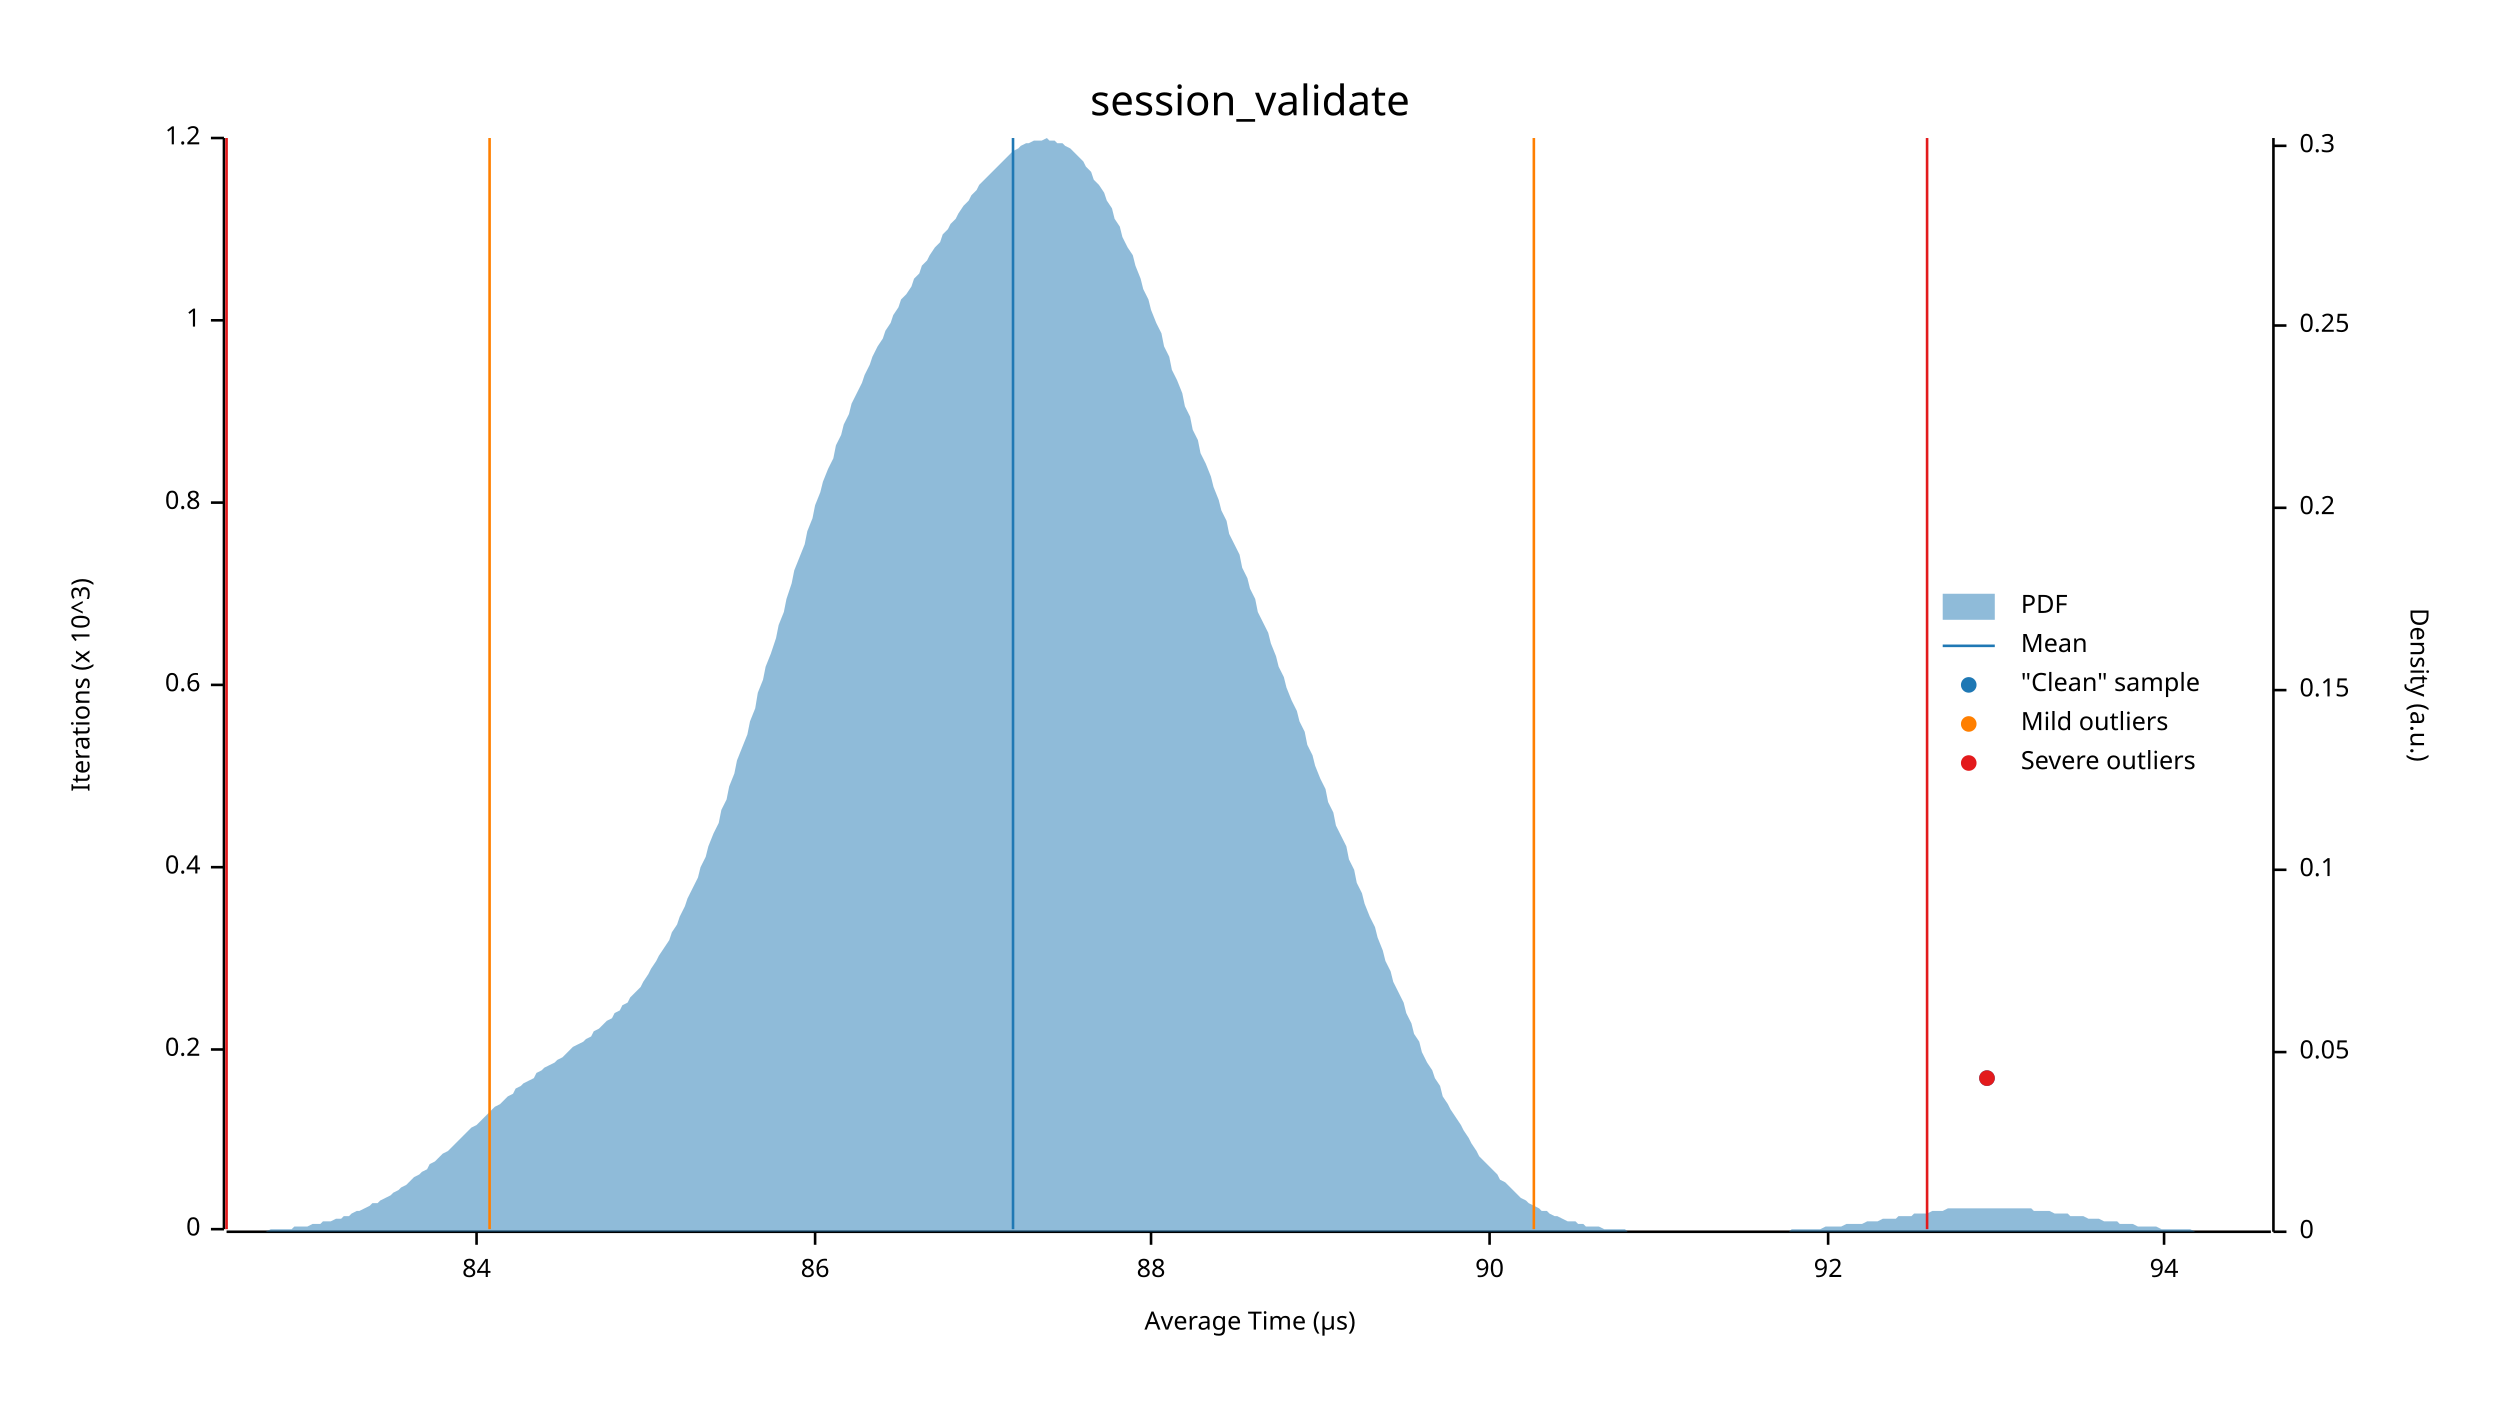
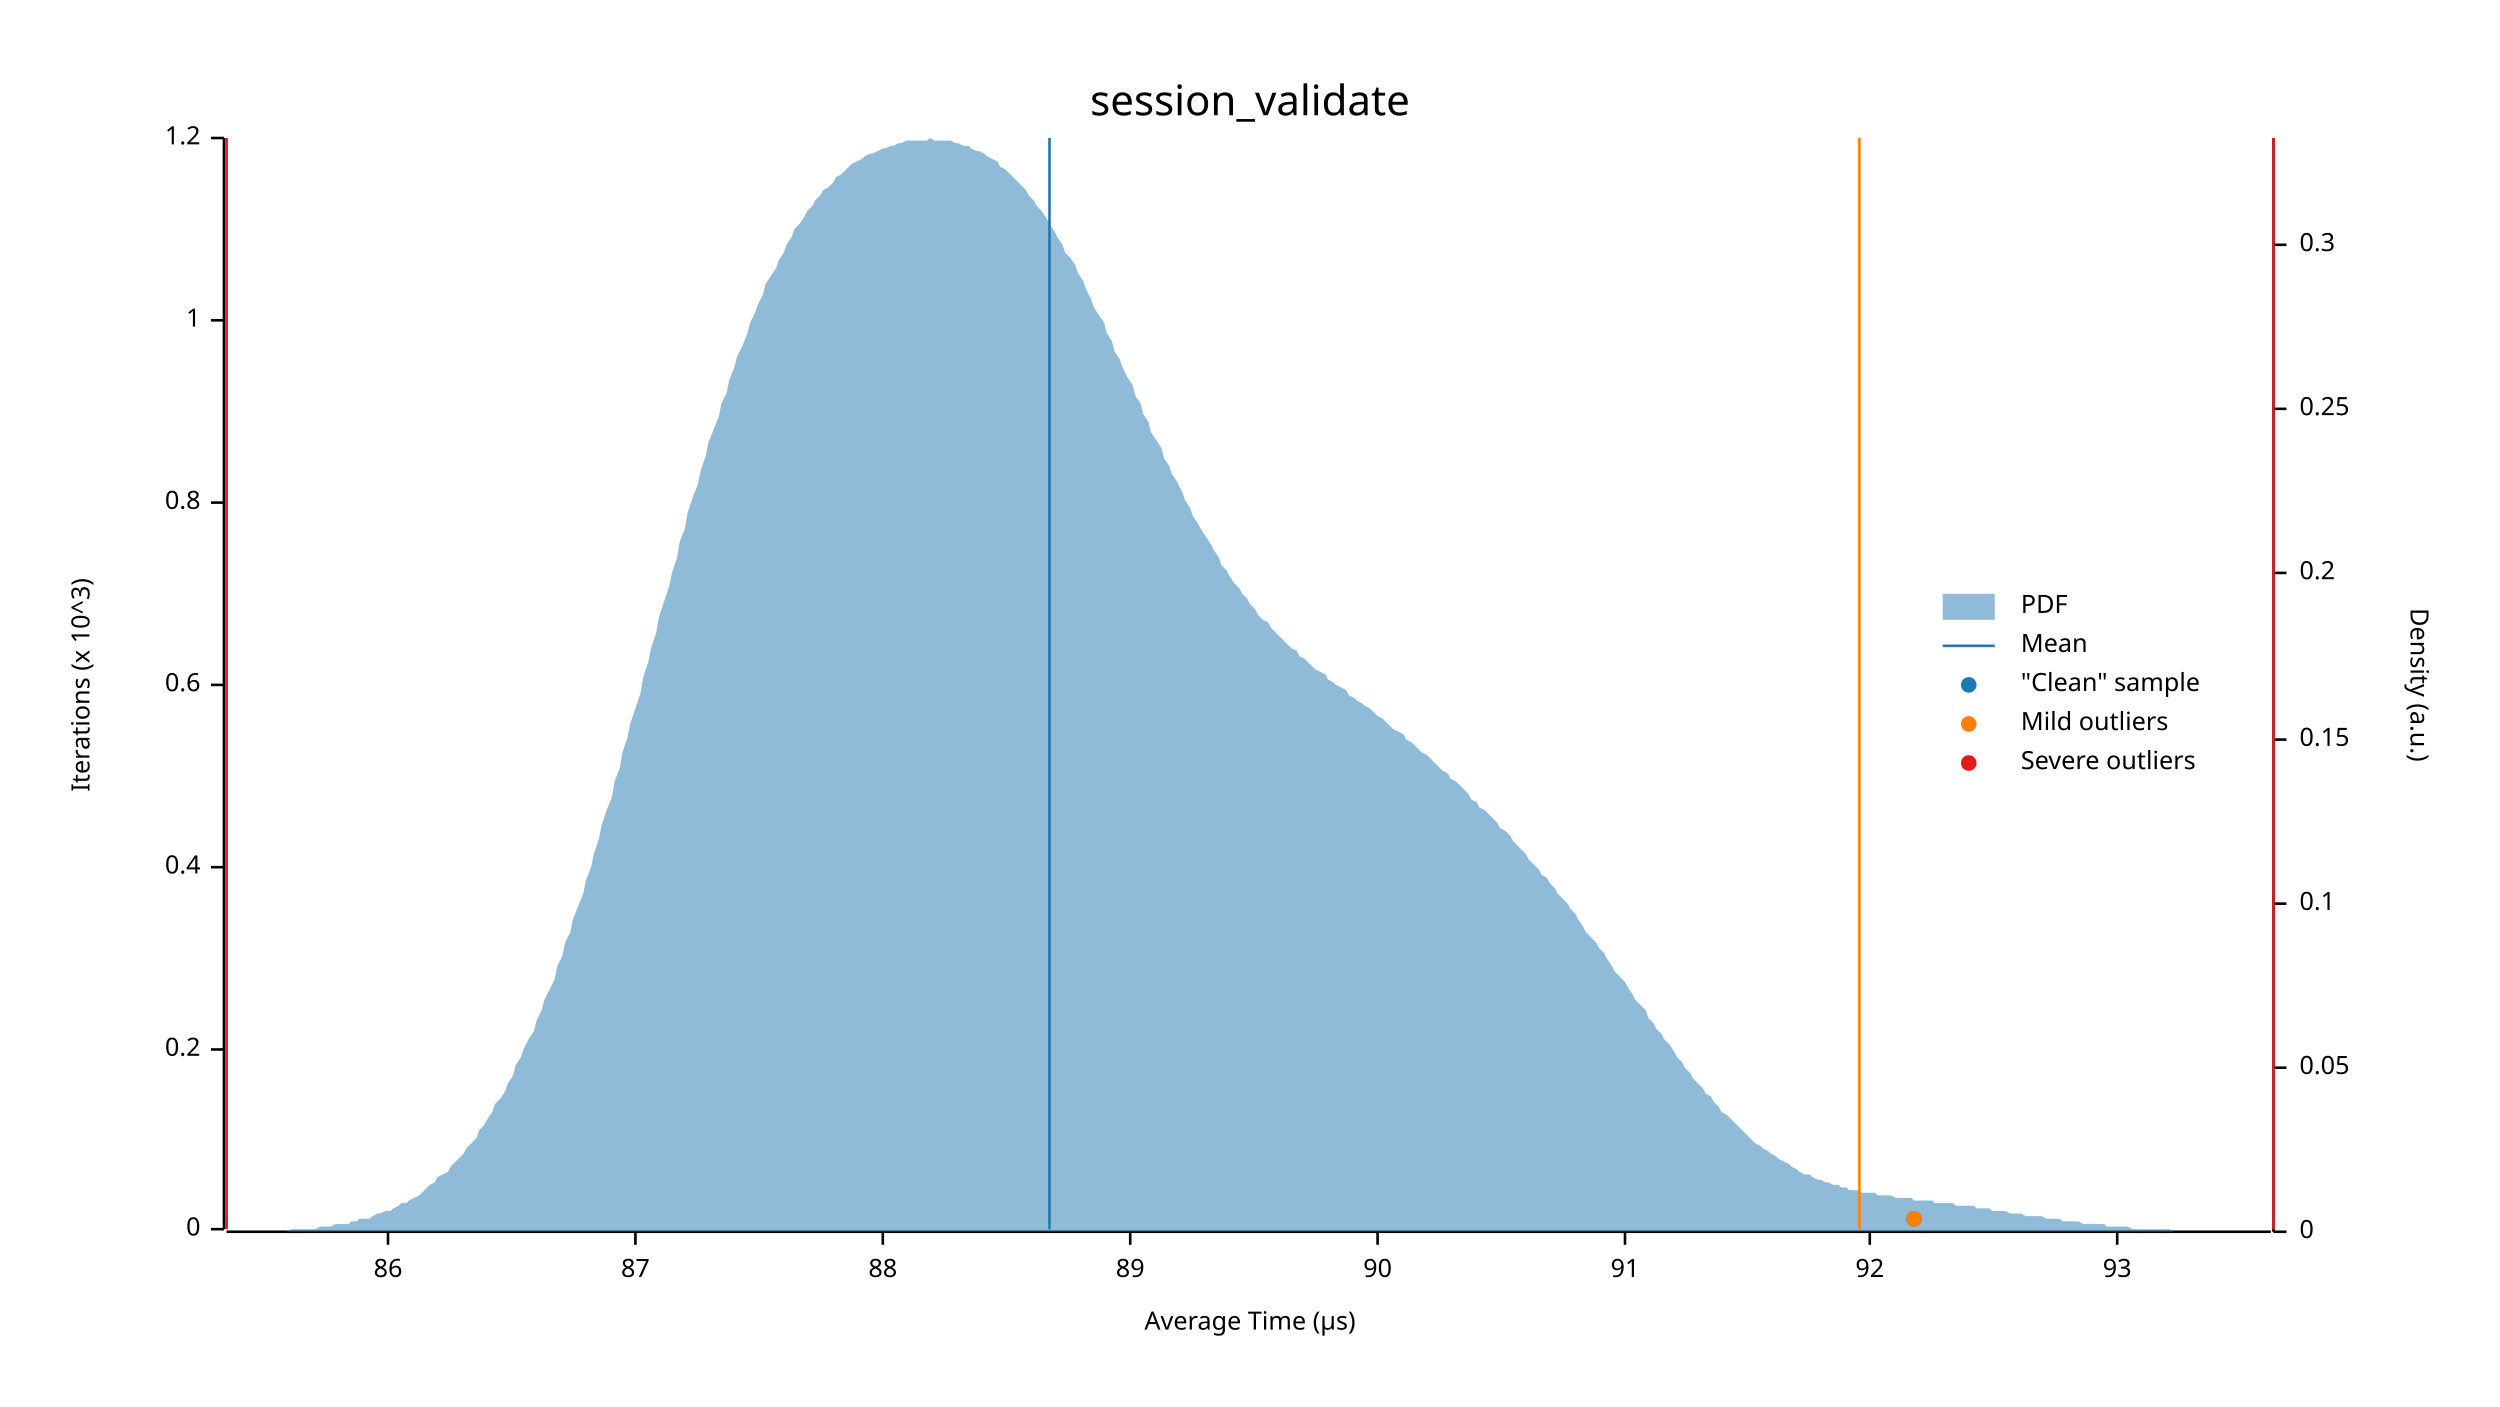
<svg xmlns="http://www.w3.org/2000/svg" width="960" height="540" viewBox="0 0 960 540">
  <text x="480" y="32" dy="0.76em" text-anchor="middle" font-family="sans-serif" font-size="16.129" opacity="1" fill="#000000">
session_validate
</text>
  <text x="27" y="263" dy="0.76em" text-anchor="middle" font-family="sans-serif" font-size="9.677" opacity="1" fill="#000000" transform="rotate(270, 27, 263)">
Iterations (x 10^3)
</text>
  <text x="480" y="513" dy="-0.5ex" text-anchor="middle" font-family="sans-serif" font-size="9.677" opacity="1" fill="#000000">
Average Time (µs)
</text>
  <polyline fill="none" opacity="1" stroke="#000000" stroke-width="1" points="86,53 86,472 " />
  <text x="77" y="472" dy="0.5ex" text-anchor="end" font-family="sans-serif" font-size="9.677" opacity="1" fill="#000000">
0
</text>
  <polyline fill="none" opacity="1" stroke="#000000" stroke-width="1" points="81,472 86,472 " />
  <text x="77" y="403" dy="0.5ex" text-anchor="end" font-family="sans-serif" font-size="9.677" opacity="1" fill="#000000">
0.2
</text>
  <polyline fill="none" opacity="1" stroke="#000000" stroke-width="1" points="81,403 86,403 " />
  <text x="77" y="333" dy="0.5ex" text-anchor="end" font-family="sans-serif" font-size="9.677" opacity="1" fill="#000000">
0.4
</text>
  <polyline fill="none" opacity="1" stroke="#000000" stroke-width="1" points="81,333 86,333 " />
  <text x="77" y="263" dy="0.5ex" text-anchor="end" font-family="sans-serif" font-size="9.677" opacity="1" fill="#000000">
0.6
</text>
  <polyline fill="none" opacity="1" stroke="#000000" stroke-width="1" points="81,263 86,263 " />
  <text x="77" y="193" dy="0.5ex" text-anchor="end" font-family="sans-serif" font-size="9.677" opacity="1" fill="#000000">
0.8
</text>
  <polyline fill="none" opacity="1" stroke="#000000" stroke-width="1" points="81,193 86,193 " />
  <text x="77" y="123" dy="0.5ex" text-anchor="end" font-family="sans-serif" font-size="9.677" opacity="1" fill="#000000">
1
</text>
  <polyline fill="none" opacity="1" stroke="#000000" stroke-width="1" points="81,123 86,123 " />
  <text x="77" y="53" dy="0.5ex" text-anchor="end" font-family="sans-serif" font-size="9.677" opacity="1" fill="#000000">
1.2
</text>
  <polyline fill="none" opacity="1" stroke="#000000" stroke-width="1" points="81,53 86,53 " />
  <polyline fill="none" opacity="1" stroke="#000000" stroke-width="1" points="87,473 872,473 " />
-   <text x="183" y="483" dy="0.76em" text-anchor="middle" font-family="sans-serif" font-size="9.677" opacity="1" fill="#000000">
- 84
- </text>
-   <polyline fill="none" opacity="1" stroke="#000000" stroke-width="1" points="183,473 183,478 " />
-   <text x="313" y="483" dy="0.76em" text-anchor="middle" font-family="sans-serif" font-size="9.677" opacity="1" fill="#000000">
+   <text x="149" y="483" dy="0.76em" text-anchor="middle" font-family="sans-serif" font-size="9.677" opacity="1" fill="#000000">
86
</text>
-   <polyline fill="none" opacity="1" stroke="#000000" stroke-width="1" points="313,473 313,478 " />
-   <text x="442" y="483" dy="0.76em" text-anchor="middle" font-family="sans-serif" font-size="9.677" opacity="1" fill="#000000">
+   <polyline fill="none" opacity="1" stroke="#000000" stroke-width="1" points="149,473 149,478 " />
+   <text x="244" y="483" dy="0.76em" text-anchor="middle" font-family="sans-serif" font-size="9.677" opacity="1" fill="#000000">
+ 87
+ </text>
+   <polyline fill="none" opacity="1" stroke="#000000" stroke-width="1" points="244,473 244,478 " />
+   <text x="339" y="483" dy="0.76em" text-anchor="middle" font-family="sans-serif" font-size="9.677" opacity="1" fill="#000000">
88
</text>
-   <polyline fill="none" opacity="1" stroke="#000000" stroke-width="1" points="442,473 442,478 " />
-   <text x="572" y="483" dy="0.76em" text-anchor="middle" font-family="sans-serif" font-size="9.677" opacity="1" fill="#000000">
+   <polyline fill="none" opacity="1" stroke="#000000" stroke-width="1" points="339,473 339,478 " />
+   <text x="434" y="483" dy="0.76em" text-anchor="middle" font-family="sans-serif" font-size="9.677" opacity="1" fill="#000000">
+ 89
+ </text>
+   <polyline fill="none" opacity="1" stroke="#000000" stroke-width="1" points="434,473 434,478 " />
+   <text x="529" y="483" dy="0.76em" text-anchor="middle" font-family="sans-serif" font-size="9.677" opacity="1" fill="#000000">
90
</text>
-   <polyline fill="none" opacity="1" stroke="#000000" stroke-width="1" points="572,473 572,478 " />
-   <text x="702" y="483" dy="0.76em" text-anchor="middle" font-family="sans-serif" font-size="9.677" opacity="1" fill="#000000">
+   <polyline fill="none" opacity="1" stroke="#000000" stroke-width="1" points="529,473 529,478 " />
+   <text x="624" y="483" dy="0.76em" text-anchor="middle" font-family="sans-serif" font-size="9.677" opacity="1" fill="#000000">
+ 91
+ </text>
+   <polyline fill="none" opacity="1" stroke="#000000" stroke-width="1" points="624,473 624,478 " />
+   <text x="718" y="483" dy="0.76em" text-anchor="middle" font-family="sans-serif" font-size="9.677" opacity="1" fill="#000000">
92
</text>
-   <polyline fill="none" opacity="1" stroke="#000000" stroke-width="1" points="702,473 702,478 " />
-   <text x="831" y="483" dy="0.76em" text-anchor="middle" font-family="sans-serif" font-size="9.677" opacity="1" fill="#000000">
- 94
+   <polyline fill="none" opacity="1" stroke="#000000" stroke-width="1" points="718,473 718,478 " />
+   <text x="813" y="483" dy="0.76em" text-anchor="middle" font-family="sans-serif" font-size="9.677" opacity="1" fill="#000000">
+ 93
</text>
-   <polyline fill="none" opacity="1" stroke="#000000" stroke-width="1" points="831,473 831,478 " />
+   <polyline fill="none" opacity="1" stroke="#000000" stroke-width="1" points="813,473 813,478 " />
  <text x="933" y="263" dy="0.76em" text-anchor="middle" font-family="sans-serif" font-size="9.677" opacity="1" fill="#000000" transform="rotate(90, 933, 263)">
Density (a.u.)
</text>
  <polyline fill="none" opacity="1" stroke="#000000" stroke-width="1" points="873,53 873,473 " />
  <text x="883" y="473" dy="0.5ex" text-anchor="start" font-family="sans-serif" font-size="9.677" opacity="1" fill="#000000">
0
</text>
  <polyline fill="none" opacity="1" stroke="#000000" stroke-width="1" points="873,473 878,473 " />
-   <text x="883" y="404" dy="0.5ex" text-anchor="start" font-family="sans-serif" font-size="9.677" opacity="1" fill="#000000">
+   <text x="883" y="410" dy="0.5ex" text-anchor="start" font-family="sans-serif" font-size="9.677" opacity="1" fill="#000000">
0.05
</text>
-   <polyline fill="none" opacity="1" stroke="#000000" stroke-width="1" points="873,404 878,404 " />
-   <text x="883" y="334" dy="0.5ex" text-anchor="start" font-family="sans-serif" font-size="9.677" opacity="1" fill="#000000">
+   <polyline fill="none" opacity="1" stroke="#000000" stroke-width="1" points="873,410 878,410 " />
+   <text x="883" y="347" dy="0.5ex" text-anchor="start" font-family="sans-serif" font-size="9.677" opacity="1" fill="#000000">
0.1
</text>
-   <polyline fill="none" opacity="1" stroke="#000000" stroke-width="1" points="873,334 878,334 " />
-   <text x="883" y="265" dy="0.5ex" text-anchor="start" font-family="sans-serif" font-size="9.677" opacity="1" fill="#000000">
+   <polyline fill="none" opacity="1" stroke="#000000" stroke-width="1" points="873,347 878,347 " />
+   <text x="883" y="284" dy="0.5ex" text-anchor="start" font-family="sans-serif" font-size="9.677" opacity="1" fill="#000000">
0.15
</text>
-   <polyline fill="none" opacity="1" stroke="#000000" stroke-width="1" points="873,265 878,265 " />
-   <text x="883" y="195" dy="0.5ex" text-anchor="start" font-family="sans-serif" font-size="9.677" opacity="1" fill="#000000">
+   <polyline fill="none" opacity="1" stroke="#000000" stroke-width="1" points="873,284 878,284 " />
+   <text x="883" y="220" dy="0.5ex" text-anchor="start" font-family="sans-serif" font-size="9.677" opacity="1" fill="#000000">
0.2
</text>
-   <polyline fill="none" opacity="1" stroke="#000000" stroke-width="1" points="873,195 878,195 " />
-   <text x="883" y="125" dy="0.5ex" text-anchor="start" font-family="sans-serif" font-size="9.677" opacity="1" fill="#000000">
+   <polyline fill="none" opacity="1" stroke="#000000" stroke-width="1" points="873,220 878,220 " />
+   <text x="883" y="157" dy="0.5ex" text-anchor="start" font-family="sans-serif" font-size="9.677" opacity="1" fill="#000000">
0.25
</text>
-   <polyline fill="none" opacity="1" stroke="#000000" stroke-width="1" points="873,125 878,125 " />
-   <text x="883" y="56" dy="0.5ex" text-anchor="start" font-family="sans-serif" font-size="9.677" opacity="1" fill="#000000">
+   <polyline fill="none" opacity="1" stroke="#000000" stroke-width="1" points="873,157 878,157 " />
+   <text x="883" y="94" dy="0.5ex" text-anchor="start" font-family="sans-serif" font-size="9.677" opacity="1" fill="#000000">
0.3
</text>
-   <polyline fill="none" opacity="1" stroke="#000000" stroke-width="1" points="873,56 878,56 " />
-   <polygon opacity="0.5" fill="#1F78B4" points="87,473 88,473 90,473 91,473 93,473 94,473 96,473 98,473 99,473 101,473 102,473 104,472 105,472 107,472 109,472 110,472 112,472 113,471 115,471 116,471 118,471 120,470 121,470 123,470 124,469 126,469 127,469 129,468 131,468 132,467 134,467 135,466 137,465 138,465 140,464 142,463 143,462 145,462 146,461 148,460 150,459 151,458 153,457 154,456 156,455 157,454 159,452 161,451 162,450 164,449 165,447 167,446 168,445 170,443 172,442 173,441 175,439 176,438 178,436 179,435 181,433 183,432 184,431 186,429 187,428 189,426 190,425 192,424 194,422 195,421 197,420 198,418 200,417 201,416 203,415 205,414 206,412 208,411 209,410 211,409 213,408 214,407 216,406 217,405 219,403 220,402 222,401 224,400 225,399 227,398 228,396 230,395 231,394 233,392 235,391 236,389 238,388 239,386 241,385 242,383 244,381 246,379 247,377 249,374 250,372 252,369 253,367 255,364 257,361 258,358 260,355 261,352 263,348 264,345 266,341 268,337 269,333 271,329 272,325 274,320 276,316 277,311 279,307 280,302 282,297 283,292 285,287 287,282 288,277 290,272 291,266 293,261 294,256 296,251 298,245 299,240 301,235 302,230 304,224 305,219 307,214 309,209 310,204 312,199 313,194 315,189 316,185 318,180 320,176 321,171 323,167 324,163 326,159 327,155 329,151 331,147 332,144 334,140 335,137 337,133 339,130 340,127 342,124 343,121 345,118 346,115 348,113 350,110 351,107 353,105 354,102 356,100 357,98 359,95 361,93 362,90 364,88 365,86 367,84 368,82 370,79 372,77 373,75 375,73 376,71 378,69 379,68 381,66 383,64 384,63 386,61 387,60 389,58 391,57 392,56 394,55 395,55 397,54 398,54 400,54 402,53 403,54 405,54 406,55 408,55 409,56 411,57 413,59 414,60 416,62 417,64 419,66 420,69 422,71 424,74 425,77 427,80 428,84 430,87 431,91 433,95 435,98 436,102 438,107 439,111 441,115 442,119 444,124 446,128 447,133 449,137 450,142 452,146 454,151 455,156 457,160 458,165 460,169 461,174 463,178 465,183 466,187 468,192 469,196 471,200 472,205 474,209 476,213 477,218 479,222 480,226 482,230 483,235 485,239 487,243 488,247 490,252 491,256 493,260 494,264 496,269 498,273 499,277 501,281 502,286 504,290 505,294 507,299 509,303 510,308 512,312 513,317 515,321 517,325 518,330 520,334 521,339 523,343 524,347 526,352 528,356 529,360 531,365 532,369 534,373 535,377 537,381 539,385 540,389 542,393 543,397 545,400 546,404 548,408 550,411 551,414 553,417 554,421 556,424 557,426 559,429 561,432 562,434 564,437 565,439 567,442 568,444 570,446 572,448 573,449 575,451 576,453 578,454 580,456 581,457 583,459 584,460 586,461 587,462 589,463 591,464 592,465 594,465 595,466 597,467 598,467 600,468 602,469 603,469 605,469 606,470 608,470 609,471 611,471 613,471 614,471 616,472 617,472 619,472 620,472 622,472 624,472 625,473 627,473 628,473 630,473 632,473 633,473 635,473 636,473 638,473 639,473 641,473 643,473 644,473 646,473 647,473 649,473 650,473 652,473 654,473 655,473 657,473 658,473 660,473 661,473 663,473 665,473 666,473 668,473 669,473 671,473 672,473 674,473 676,473 677,473 679,473 680,473 682,473 683,473 685,473 687,473 688,472 690,472 691,472 693,472 695,472 696,472 698,472 699,472 701,471 702,471 704,471 706,471 707,471 709,470 710,470 712,470 713,470 715,470 717,469 718,469 720,469 721,469 723,468 724,468 726,468 728,468 729,467 731,467 732,467 734,467 735,466 737,466 739,466 740,466 742,465 743,465 745,465 746,465 748,464 750,464 751,464 753,464 754,464 756,464 758,464 759,464 761,464 762,464 764,464 765,464 767,464 769,464 770,464 772,464 773,464 775,464 776,464 778,464 780,464 781,465 783,465 784,465 786,465 787,465 789,466 791,466 792,466 794,466 795,467 797,467 798,467 800,467 802,468 803,468 805,468 806,468 808,469 809,469 811,469 813,469 814,470 816,470 817,470 819,470 821,471 822,471 824,471 825,471 827,471 828,471 830,472 832,472 833,472 835,472 836,472 838,472 839,472 841,472 843,473 844,473 846,473 847,473 849,473 850,473 852,473 854,473 855,473 857,473 858,473 860,473 861,473 863,473 865,473 866,473 868,473 869,473 871,473 873,473 873,473 87,473 " />
-   <polyline fill="none" opacity="1" stroke="#1F78B4" stroke-width="1" points="389,472 389,53 " />
-   <polyline fill="none" opacity="1" stroke="#FF7F00" stroke-width="1" points="188,472 188,53 " />
-   <polyline fill="none" opacity="1" stroke="#FF7F00" stroke-width="1" points="589,472 589,53 " />
+   <polyline fill="none" opacity="1" stroke="#000000" stroke-width="1" points="873,94 878,94 " />
+   <polygon opacity="0.5" fill="#1F78B4" points="87,473 88,473 90,473 91,473 93,473 94,473 96,473 98,473 99,473 101,473 102,473 104,473 105,473 107,473 109,473 110,473 112,472 113,472 115,472 116,472 118,472 120,472 121,472 123,471 124,471 126,471 127,471 129,470 131,470 132,470 134,470 135,469 137,469 138,468 140,468 142,468 143,467 145,466 146,466 148,465 150,465 151,464 153,463 154,462 156,462 157,461 159,460 161,459 162,458 164,456 165,455 167,454 168,452 170,451 172,450 173,448 175,446 176,445 178,443 179,441 181,439 183,437 184,434 186,432 187,430 189,427 190,424 192,422 194,419 195,416 197,413 198,409 200,406 201,403 203,399 205,396 206,392 208,388 209,384 211,380 213,376 214,371 216,367 217,362 219,358 220,353 222,348 224,343 225,338 227,333 228,328 230,322 231,317 233,311 235,306 236,300 238,295 239,289 241,283 242,278 244,272 246,266 247,260 249,254 250,249 252,243 253,237 255,231 257,225 258,220 260,214 261,208 263,203 264,197 266,191 268,186 269,181 271,175 272,170 274,165 276,160 277,155 279,151 280,146 282,141 283,137 285,133 287,128 288,124 290,120 291,117 293,113 294,109 296,106 298,103 299,100 301,97 302,94 304,91 305,88 307,86 309,83 310,81 312,79 313,77 315,75 316,73 318,72 320,70 321,68 323,67 324,66 326,64 327,63 329,62 331,61 332,60 334,59 335,59 337,58 339,57 340,57 342,56 343,56 345,55 346,55 348,54 350,54 351,54 353,54 354,54 356,54 357,53 359,54 361,54 362,54 364,54 365,54 367,55 368,55 370,56 372,56 373,57 375,58 376,58 378,59 379,60 381,61 383,62 384,64 386,65 387,66 389,68 391,70 392,71 394,73 395,75 397,77 398,79 400,81 402,84 403,86 405,89 406,91 408,94 409,97 411,99 413,102 414,105 416,108 417,111 419,115 420,118 422,121 424,124 425,128 427,131 428,135 430,138 431,141 433,145 435,148 436,152 438,155 439,159 441,162 442,166 444,169 446,172 447,176 449,179 450,182 452,185 454,189 455,192 457,195 458,198 460,201 461,203 463,206 465,209 466,211 468,214 469,217 471,219 472,221 474,224 476,226 477,228 479,230 480,232 482,234 483,236 485,238 487,239 488,241 490,243 491,244 493,246 494,247 496,249 498,250 499,252 501,253 502,254 504,256 505,257 507,258 509,259 510,261 512,262 513,263 515,264 517,265 518,267 520,268 521,269 523,270 524,271 526,272 528,274 529,275 531,276 532,277 534,279 535,280 537,281 539,282 540,284 542,285 543,286 545,288 546,289 548,290 550,292 551,293 553,295 554,296 556,297 557,299 559,300 561,302 562,303 564,305 565,307 567,308 568,310 570,311 572,313 573,314 575,316 576,318 578,319 580,321 581,323 583,325 584,326 586,328 587,330 589,332 591,334 592,336 594,337 595,339 597,341 598,343 600,345 602,347 603,349 605,351 606,353 608,356 609,358 611,360 613,362 614,364 616,366 617,368 619,371 620,373 622,375 624,377 625,379 627,382 628,384 630,386 632,388 633,391 635,393 636,395 638,397 639,399 641,401 643,404 644,406 646,408 647,410 649,412 650,414 652,416 654,418 655,420 657,421 658,423 660,425 661,427 663,428 665,430 666,431 668,433 669,434 671,436 672,437 674,439 676,440 677,441 679,442 680,443 682,444 683,445 685,446 687,447 688,448 690,449 691,450 693,451 695,451 696,452 698,453 699,453 701,454 702,454 704,455 706,455 707,456 709,456 710,457 712,457 713,457 715,458 717,458 718,458 720,458 721,459 723,459 724,459 726,459 728,460 729,460 731,460 732,460 734,460 735,461 737,461 739,461 740,461 742,461 743,462 745,462 746,462 748,462 750,462 751,463 753,463 754,463 756,463 758,463 759,464 761,464 762,464 764,464 765,465 767,465 769,465 770,465 772,466 773,466 775,466 776,466 778,467 780,467 781,467 783,467 784,467 786,468 787,468 789,468 791,468 792,469 794,469 795,469 797,469 798,469 800,470 802,470 803,470 805,470 806,470 808,470 809,471 811,471 813,471 814,471 816,471 817,471 819,472 821,472 822,472 824,472 825,472 827,472 828,472 830,472 832,472 833,472 835,473 836,473 838,473 839,473 841,473 843,473 844,473 846,473 847,473 849,473 850,473 852,473 854,473 855,473 857,473 858,473 860,473 861,473 863,473 865,473 866,473 868,473 869,473 871,473 873,473 873,473 87,473 " />
+   <polyline fill="none" opacity="1" stroke="#1F78B4" stroke-width="1" points="403,472 403,53 " />
+   <polyline fill="none" opacity="1" stroke="#FF7F00" stroke-width="1" points="87,472 87,53 " />
+   <polyline fill="none" opacity="1" stroke="#FF7F00" stroke-width="1" points="714,472 714,53 " />
  <polyline fill="none" opacity="1" stroke="#E31A1C" stroke-width="1" points="87,472 87,53 " />
-   <polyline fill="none" opacity="1" stroke="#E31A1C" stroke-width="1" points="740,472 740,53 " />
-   <circle cx="763" cy="414" r="3" opacity="1" fill="#1F78B4" stroke="none" stroke-width="1" />
-   <circle cx="763" cy="414" r="3" opacity="1" fill="#E31A1C" stroke="none" stroke-width="1" />
+   <polyline fill="none" opacity="1" stroke="#E31A1C" stroke-width="1" points="873,472 873,53 " />
+   <circle cx="735" cy="468" r="3" opacity="1" fill="#1F78B4" stroke="none" stroke-width="1" />
+   <circle cx="735" cy="468" r="3" opacity="1" fill="#FF7F00" stroke="none" stroke-width="1" />
  <text x="776" y="228" dy="0.76em" text-anchor="start" font-family="sans-serif" font-size="9.677" opacity="1" fill="#000000">
PDF
</text>
  <text x="776" y="243" dy="0.76em" text-anchor="start" font-family="sans-serif" font-size="9.677" opacity="1" fill="#000000">
Mean
</text>
  <text x="776" y="258" dy="0.76em" text-anchor="start" font-family="sans-serif" font-size="9.677" opacity="1" fill="#000000">
"Clean" sample
</text>
  <text x="776" y="273" dy="0.76em" text-anchor="start" font-family="sans-serif" font-size="9.677" opacity="1" fill="#000000">
Mild outliers
</text>
  <text x="776" y="288" dy="0.76em" text-anchor="start" font-family="sans-serif" font-size="9.677" opacity="1" fill="#000000">
Severe outliers
</text>
  <rect x="746" y="228" width="20" height="10" opacity="0.5" fill="#1F78B4" stroke="none" />
  <polyline fill="none" opacity="1" stroke="#1F78B4" stroke-width="1" points="746,248 766,248 " />
  <circle cx="756" cy="263" r="3" opacity="1" fill="#1F78B4" stroke="none" stroke-width="1" />
  <circle cx="756" cy="278" r="3" opacity="1" fill="#FF7F00" stroke="none" stroke-width="1" />
  <circle cx="756" cy="293" r="3" opacity="1" fill="#E31A1C" stroke="none" stroke-width="1" />
</svg>
